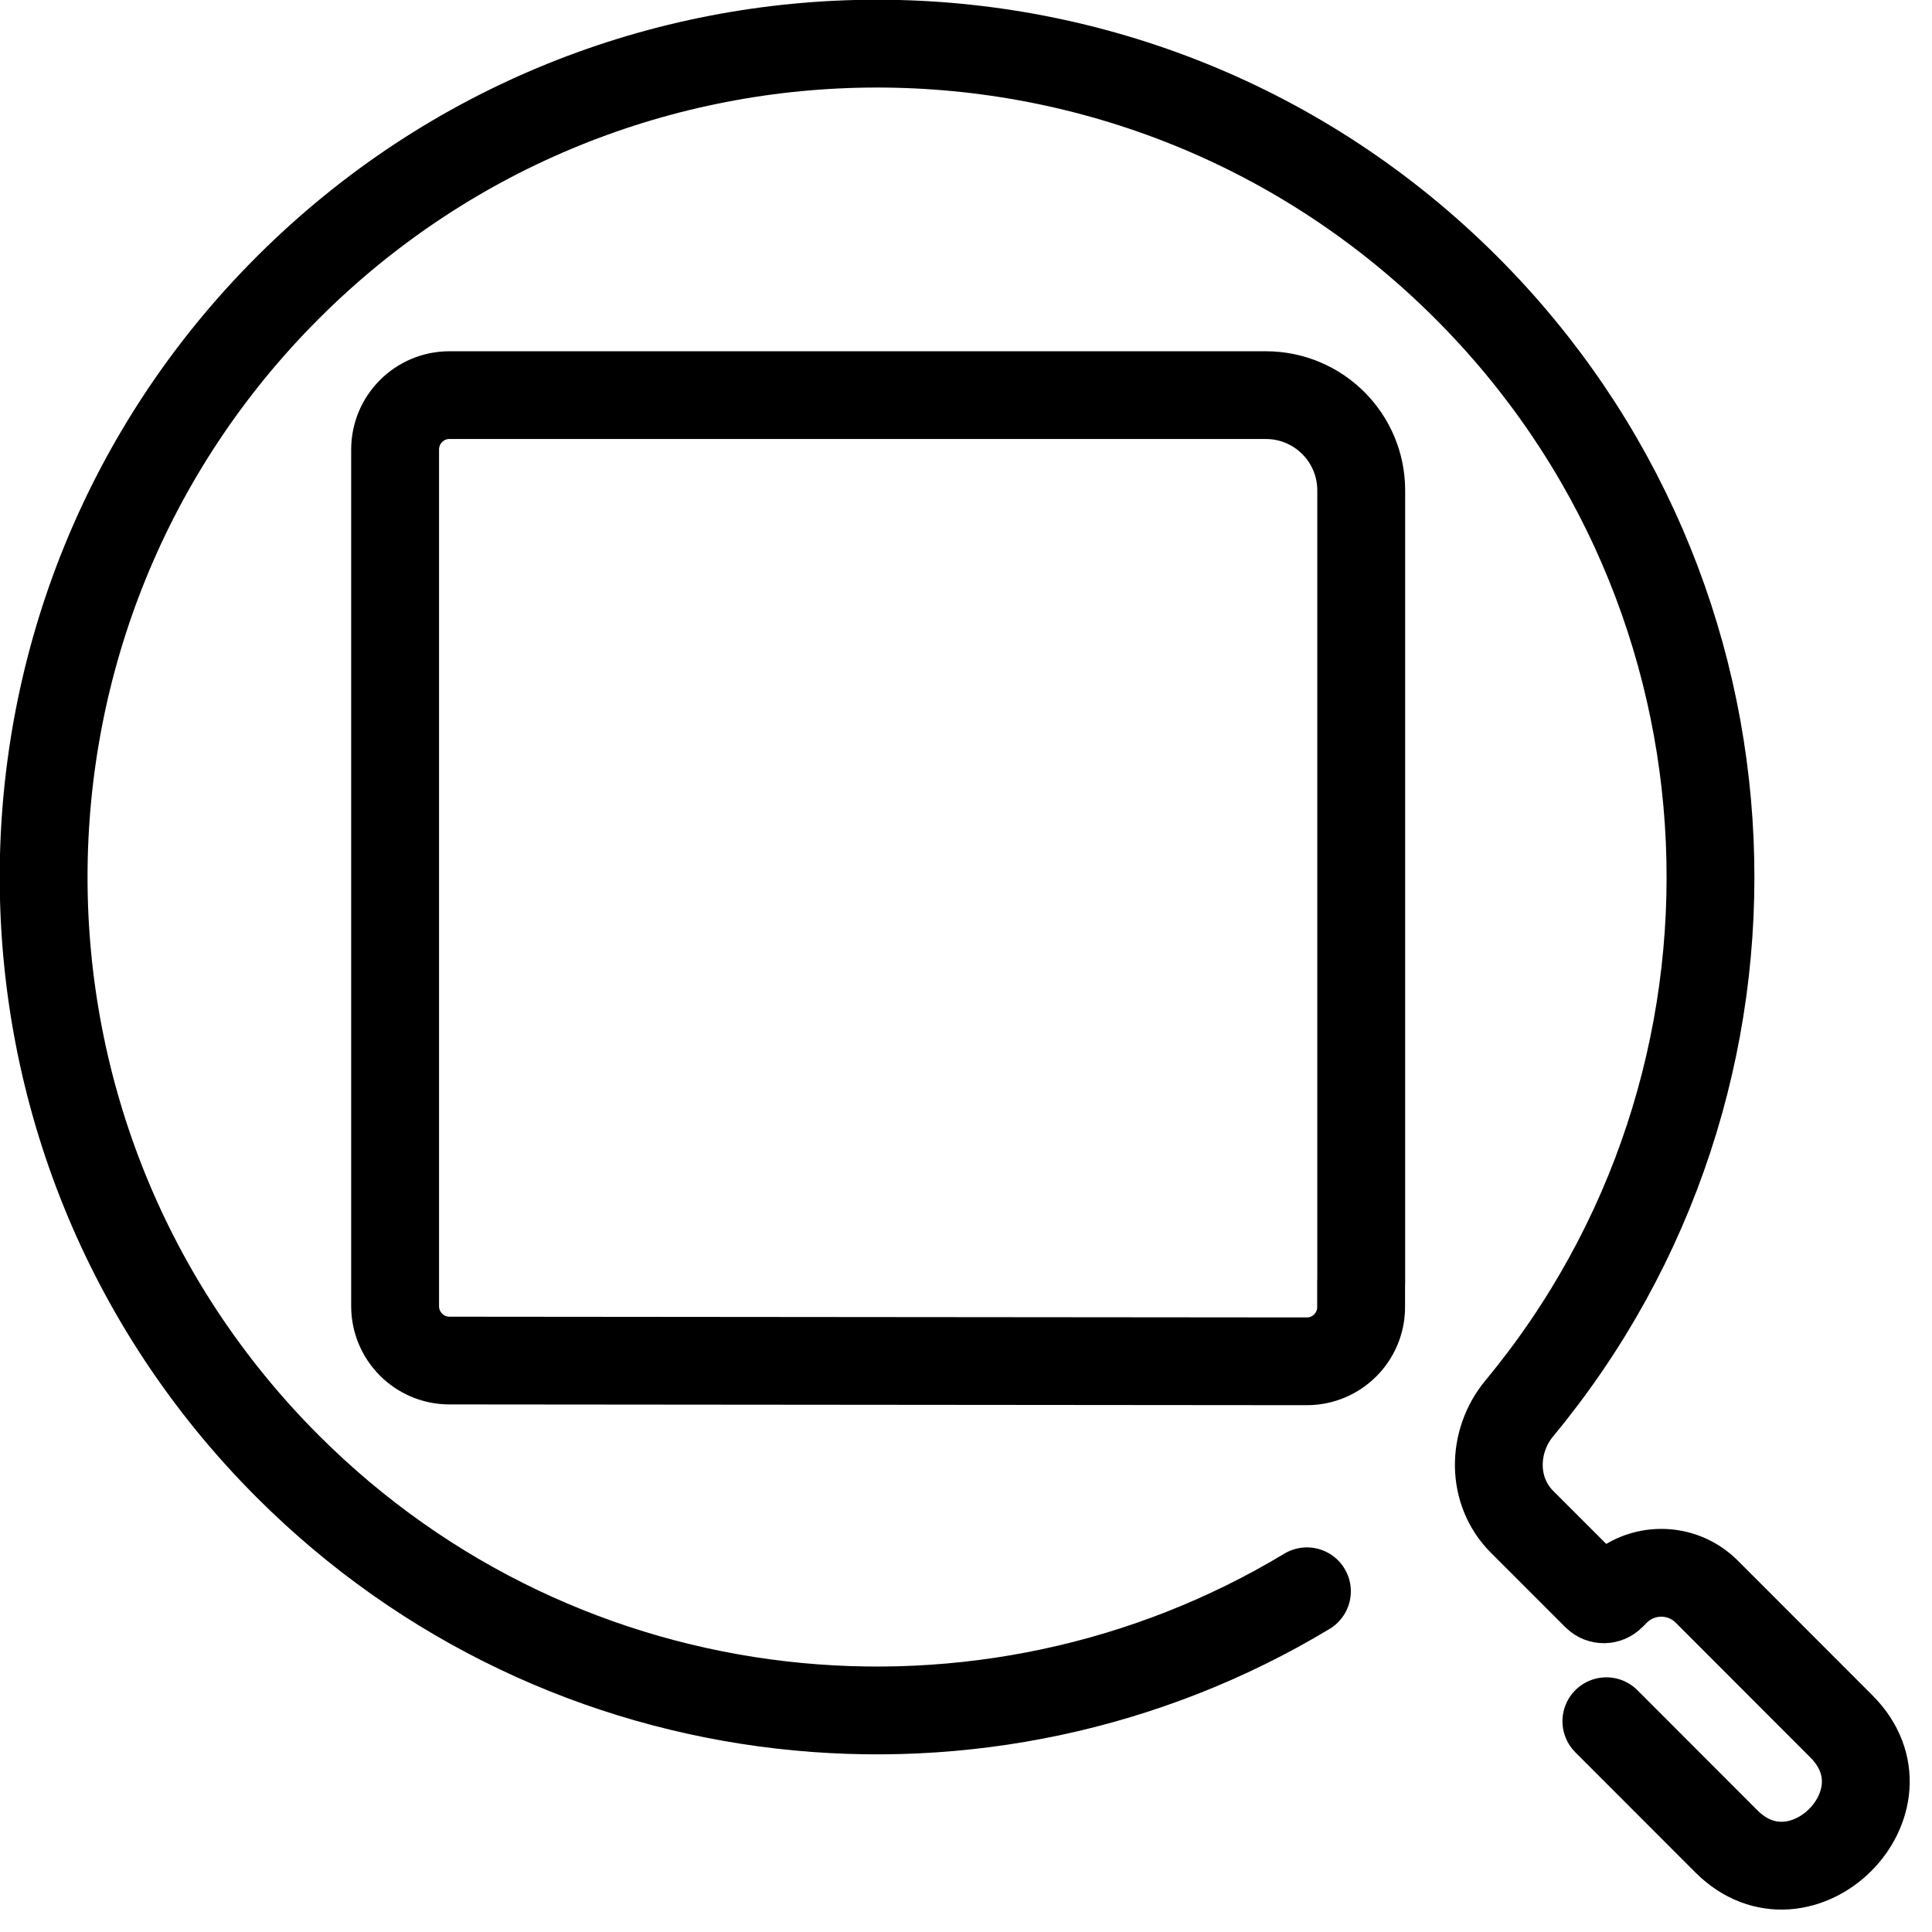
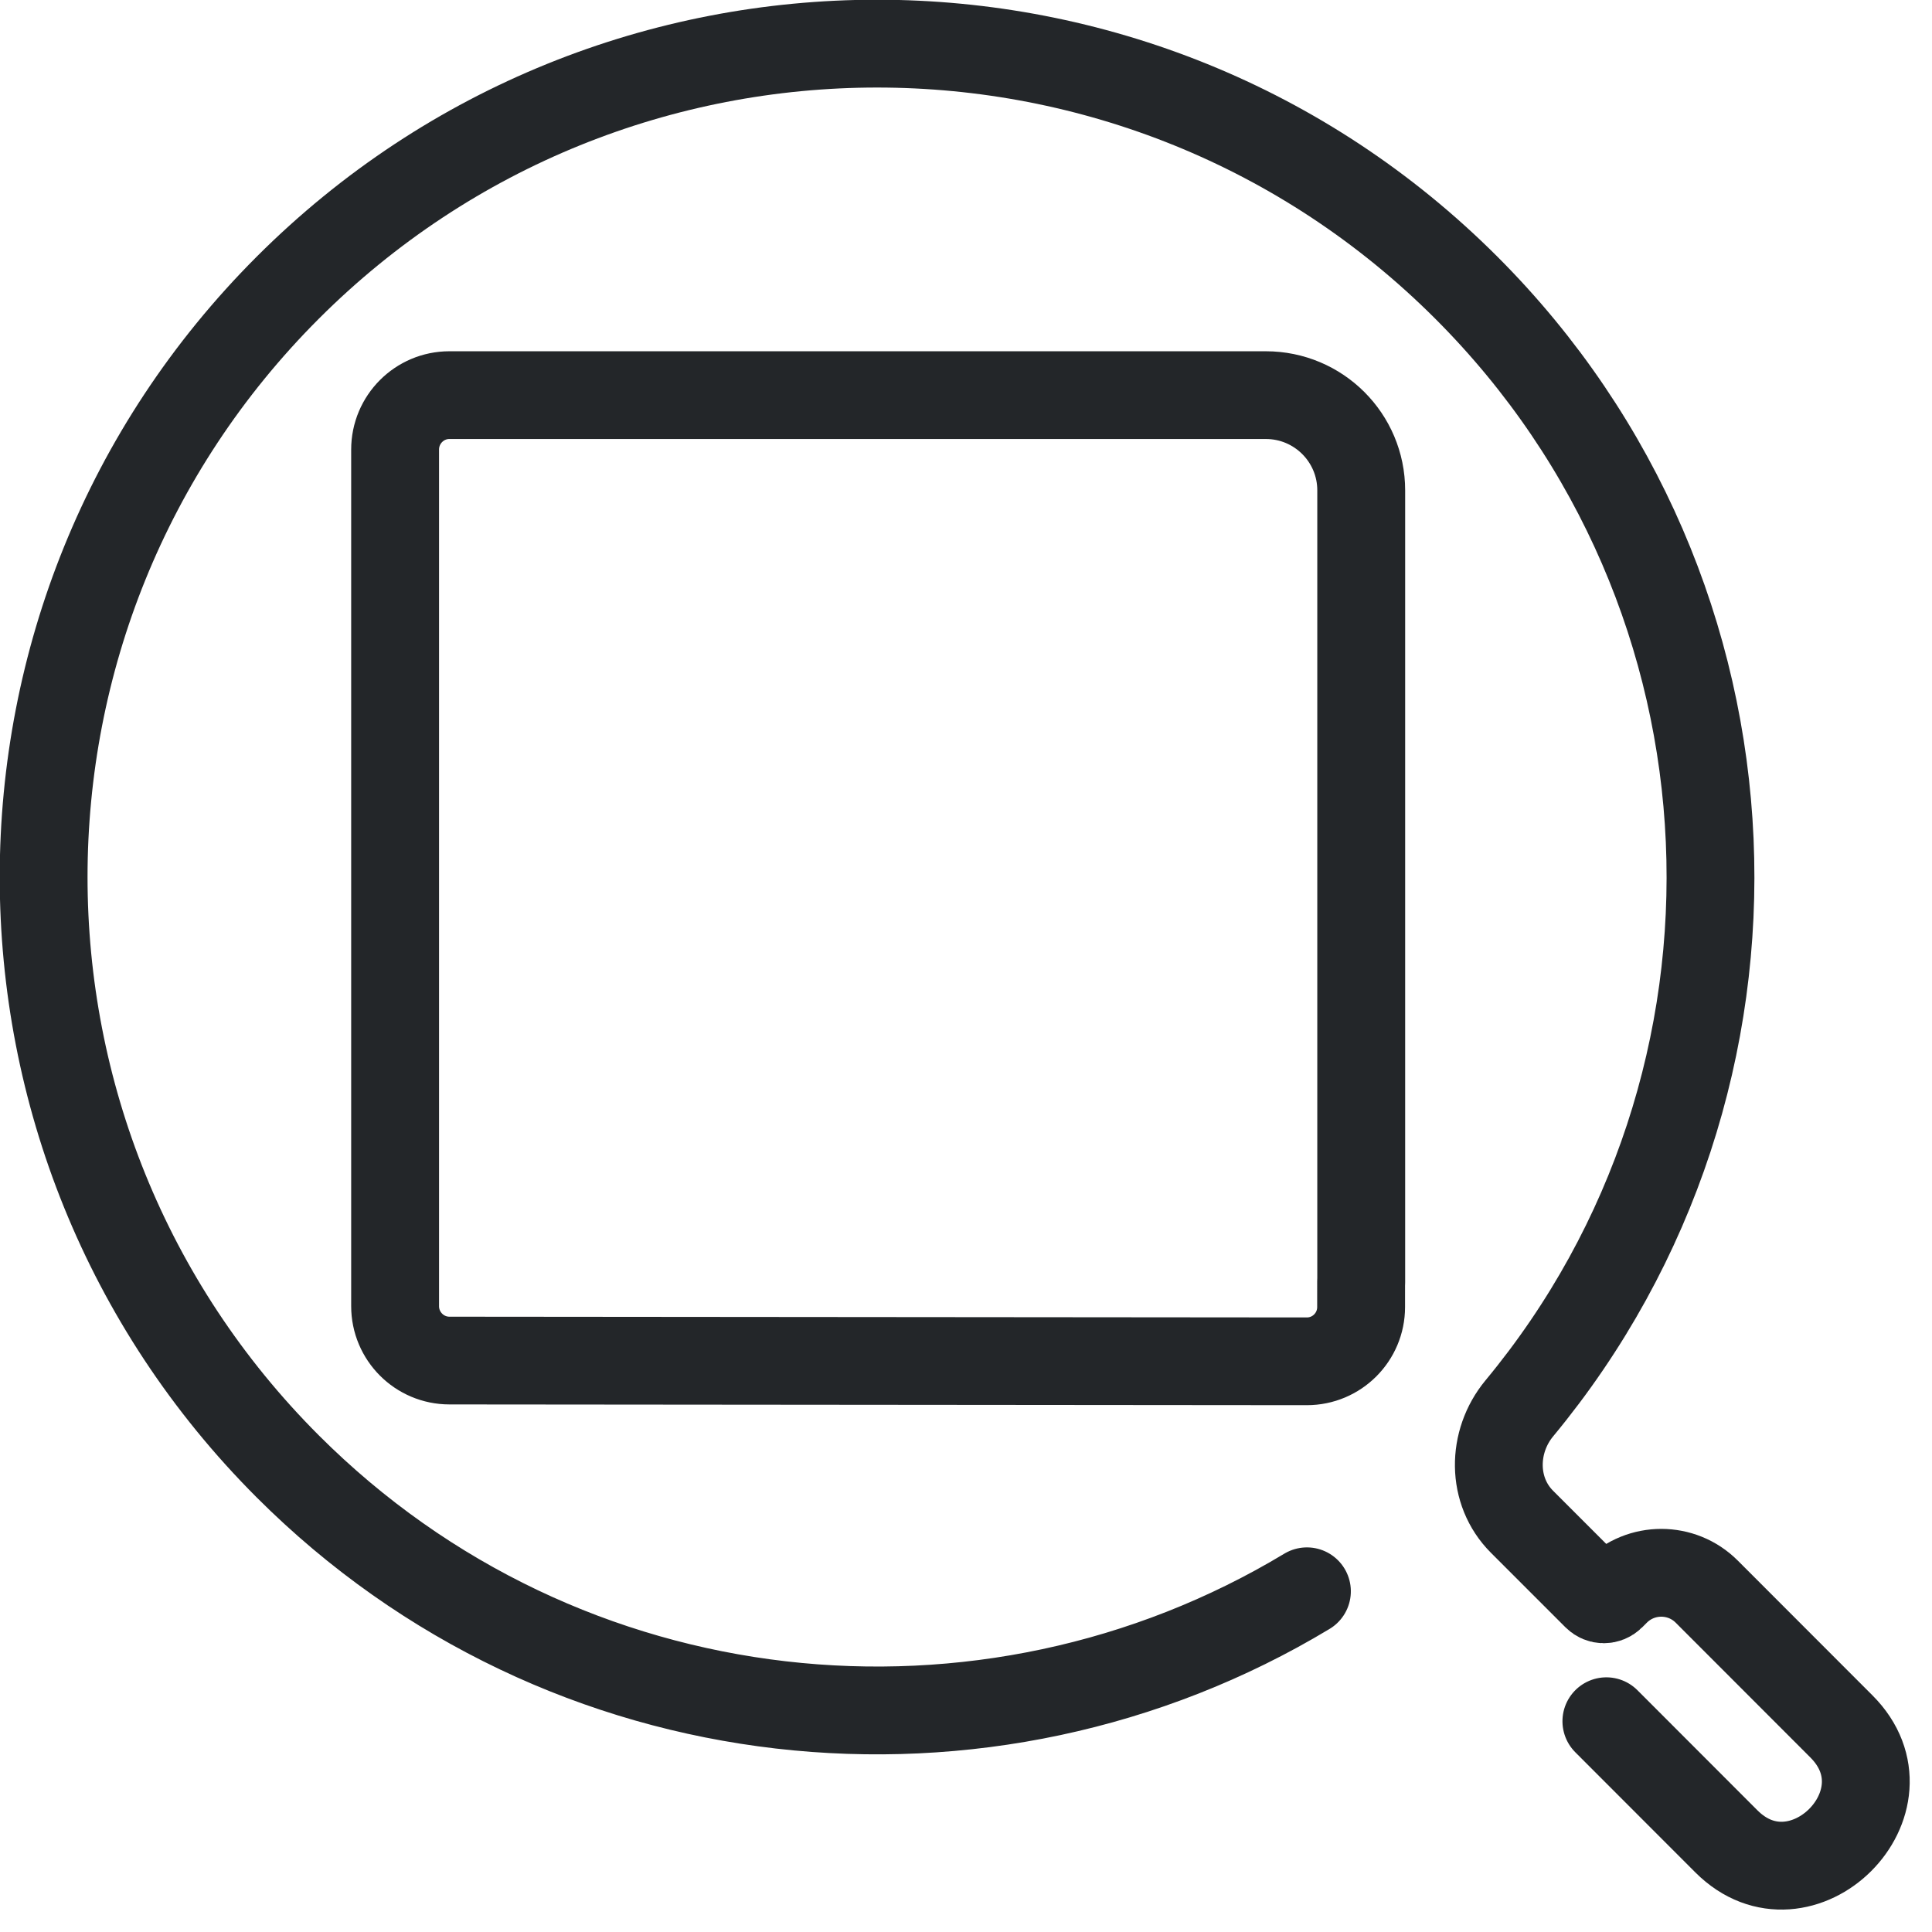
<svg xmlns="http://www.w3.org/2000/svg" width="22" height="22" version="1.1" xml:space="preserve" id="svg3">
  <defs id="defs1">
-     <style id="current-color-scheme" type="text/css">.ColorScheme-Text { color:currentColor; }</style>
+     <style id="current-color-scheme" type="text/css">.ColorScheme-Text { color:#232629; }</style>
  </defs>
-   <path d="m 20.707,19.737 v -7.402 a 0.89,0.89 45 0 0 -0.89,-0.89 l -7.619,-4.8e-5 c -0.28,-6.4e-5 -0.507,0.228 -0.507,0.509 v 8.005 c -1.3e-4,0.281 0.227,0.509 0.507,0.509 l 8.001,0.007 c 0.28,3.82e-4 0.507,-0.227 0.507,-0.507 l 2.6e-5,-0.241" id="path2" style="color:currentColor;fill:none;stroke:currentColor;stroke-width:0.82;stroke-linecap:round;stroke-linejoin:round;paint-order:fill markers stroke" transform="matrix(1.220196,0,0,1.218392,-9.766139,-9.445058)" />
-   <path id="path1" style="color:currentColor;fill:none;stroke:currentColor;stroke-width:1.08;stroke-linecap:round;stroke-linejoin:round;paint-order:fill markers stroke" d="m 16.501,24.934 -8.86e-4,2.088 c -3.01e-4,1.301 2,1.308 2,10e-7 l 9.45e-4,-2.342 c 10e-5,-0.437 -0.354,-0.791 -0.791,-0.791 h -0.08 c -0.071,0 -0.128,-0.057 -0.128,-0.128 l 8.2e-5,-1.296 c 3.4e-5,-0.532 0.433,-0.959 0.963,-1.009 C 23.673,20.97 27.75,16.586 27.75,11.25 27.75,5.589 23.161,1 17.5,1 11.839,1 7.25,5.589 7.25,11.25 c 0,4.808 3.311,8.843 7.777,9.95" transform="matrix(0.6546964,-0.6546964,0.6546964,0.6546964,-8.83542,14.07896)" />
+   <path d="m 20.707,19.737 v -7.402 a 0.89,0.89 45 0 0 -0.89,-0.89 l -7.619,-4.8e-5 c -0.28,-6.4e-5 -0.507,0.228 -0.507,0.509 v 8.005 c -1.3e-4,0.281 0.227,0.509 0.507,0.509 l 8.001,0.007 c 0.28,3.82e-4 0.507,-0.227 0.507,-0.507 l 2.6e-5,-0.241" id="path2" style="color:#232629;fill:none;stroke:currentColor;stroke-width:0.82;stroke-linecap:round;stroke-linejoin:round;paint-order:fill markers stroke" transform="matrix(1.220196,0,0,1.218392,-9.766139,-9.445058)" />
+   <path id="path1" style="color:#232629;fill:none;stroke:currentColor;stroke-width:1.08;stroke-linecap:round;stroke-linejoin:round;paint-order:fill markers stroke" d="m 16.501,24.934 -8.86e-4,2.088 c -3.01e-4,1.301 2,1.308 2,10e-7 l 9.45e-4,-2.342 c 10e-5,-0.437 -0.354,-0.791 -0.791,-0.791 h -0.08 c -0.071,0 -0.128,-0.057 -0.128,-0.128 l 8.2e-5,-1.296 c 3.4e-5,-0.532 0.433,-0.959 0.963,-1.009 C 23.673,20.97 27.75,16.586 27.75,11.25 27.75,5.589 23.161,1 17.5,1 11.839,1 7.25,5.589 7.25,11.25 c 0,4.808 3.311,8.843 7.777,9.95" transform="matrix(0.6546964,-0.6546964,0.6546964,0.6546964,-8.83542,14.07896)" />
</svg>
